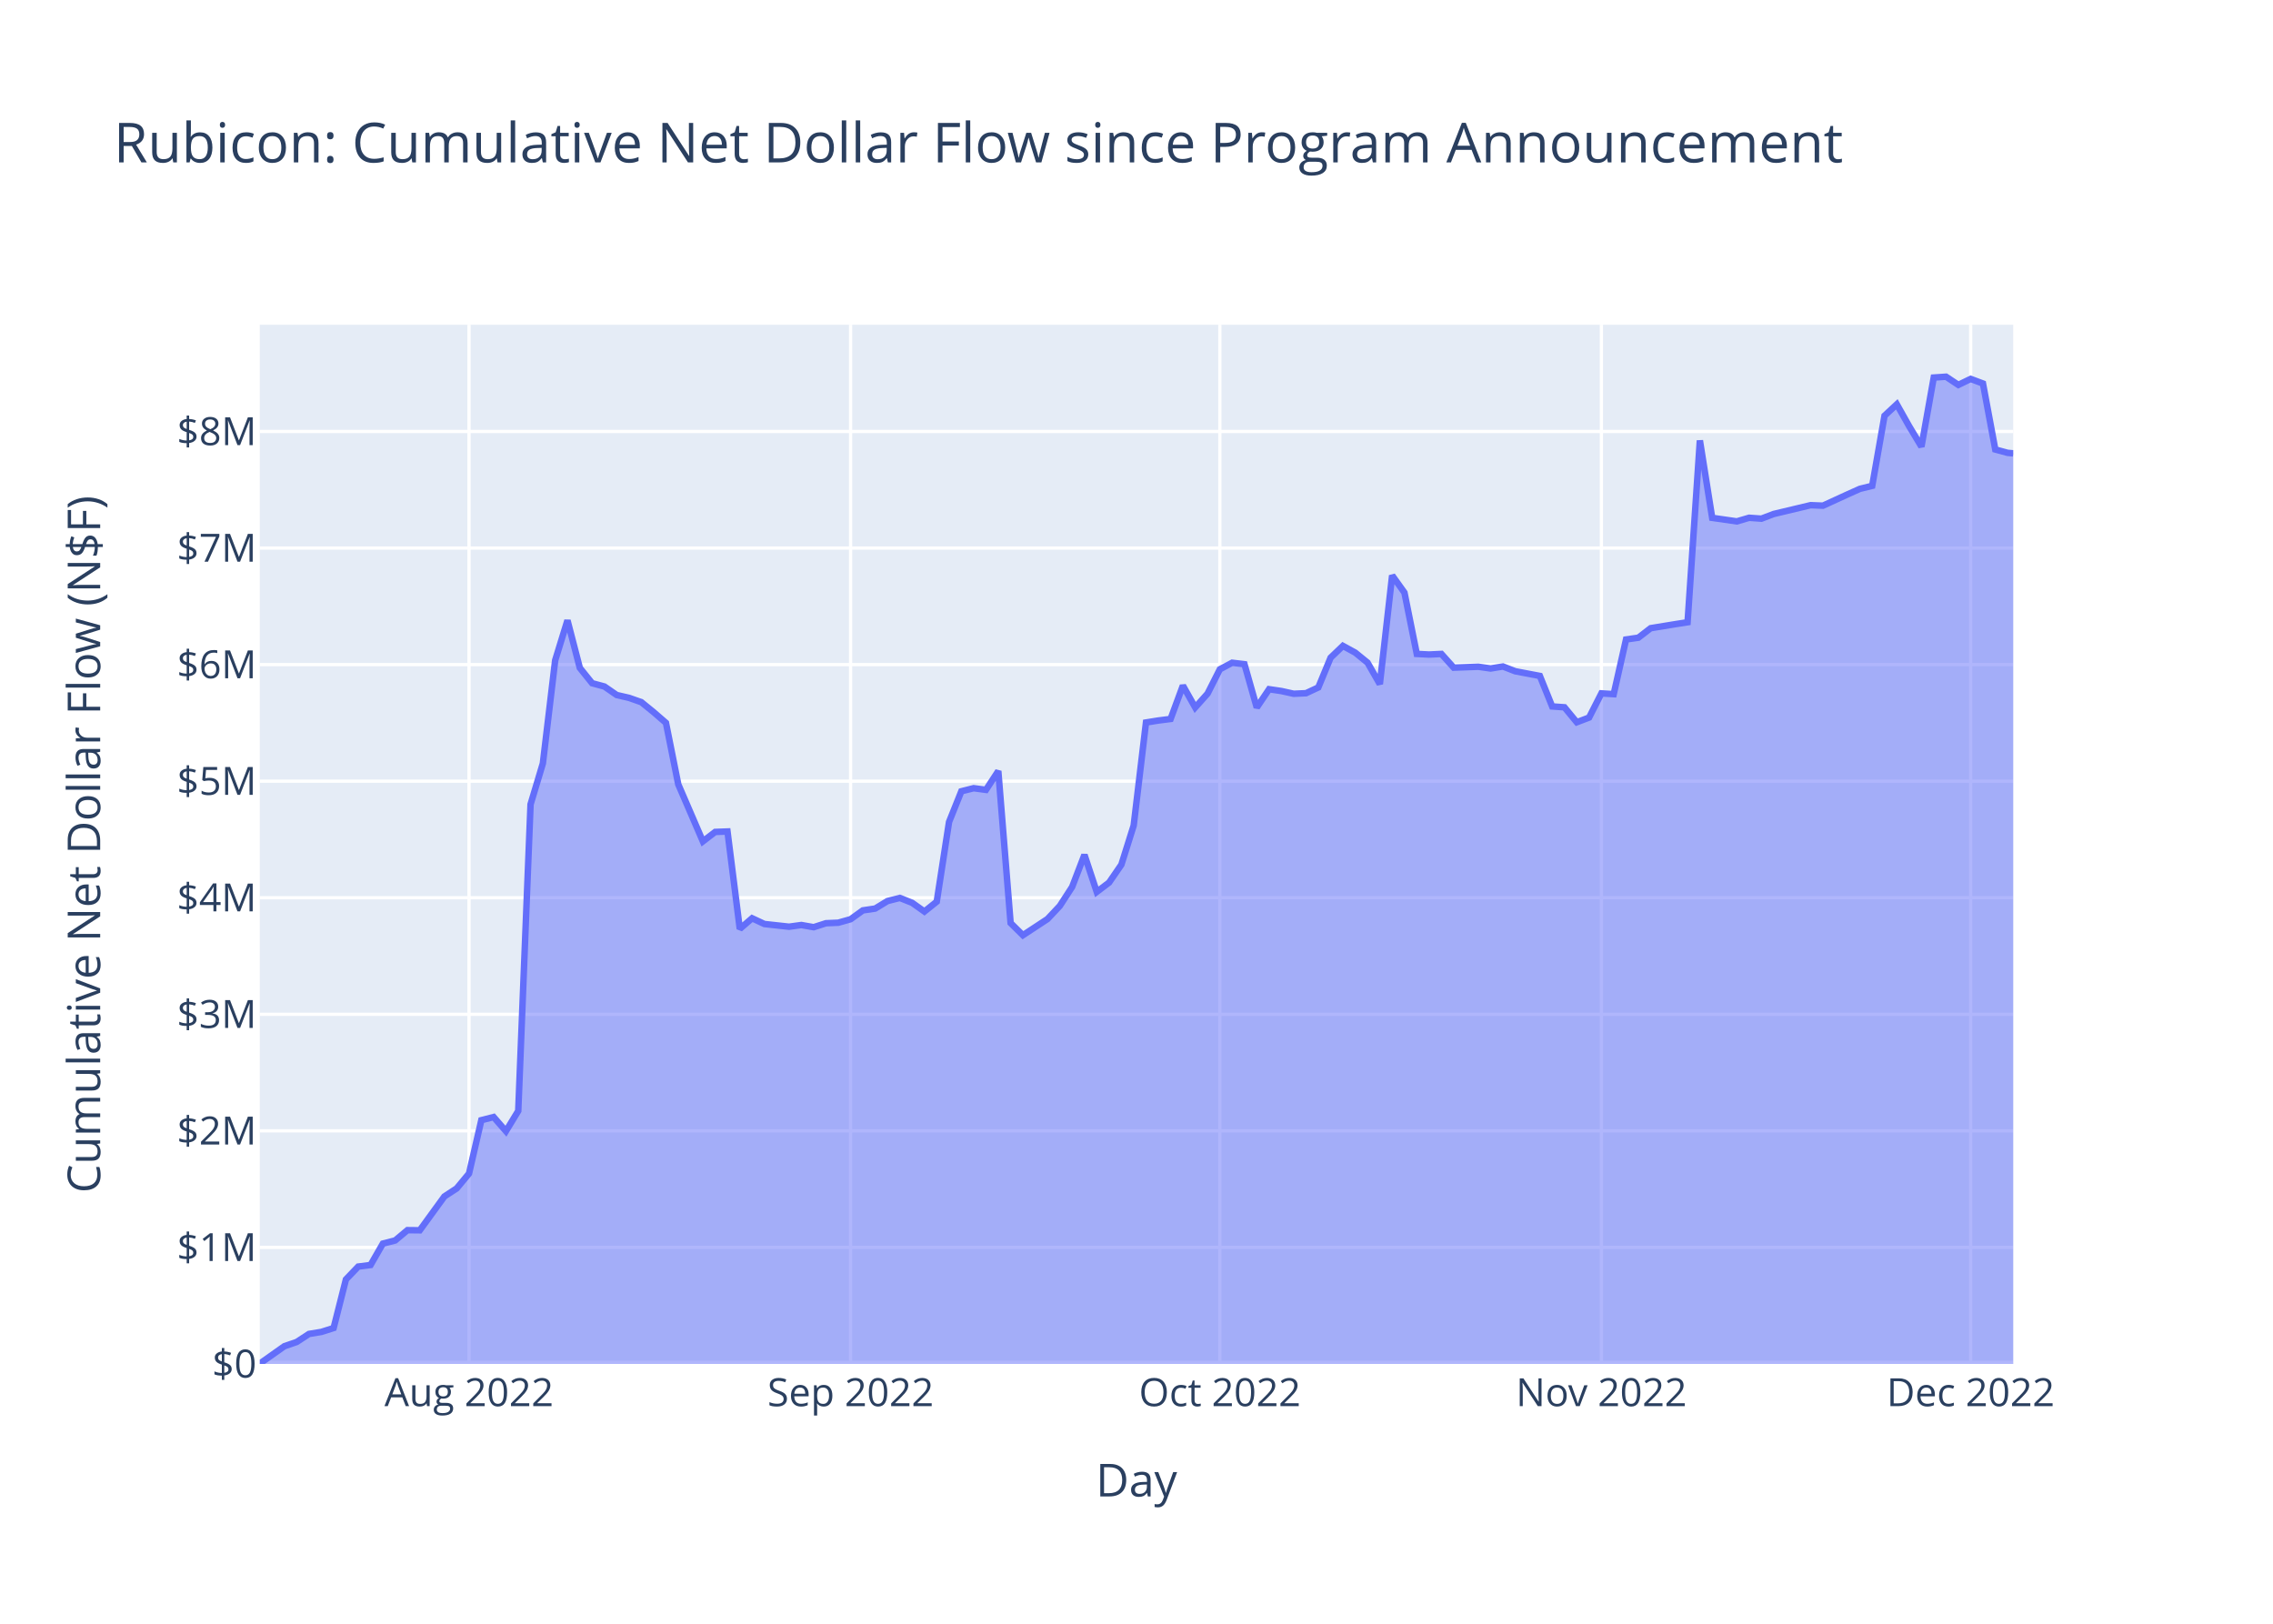
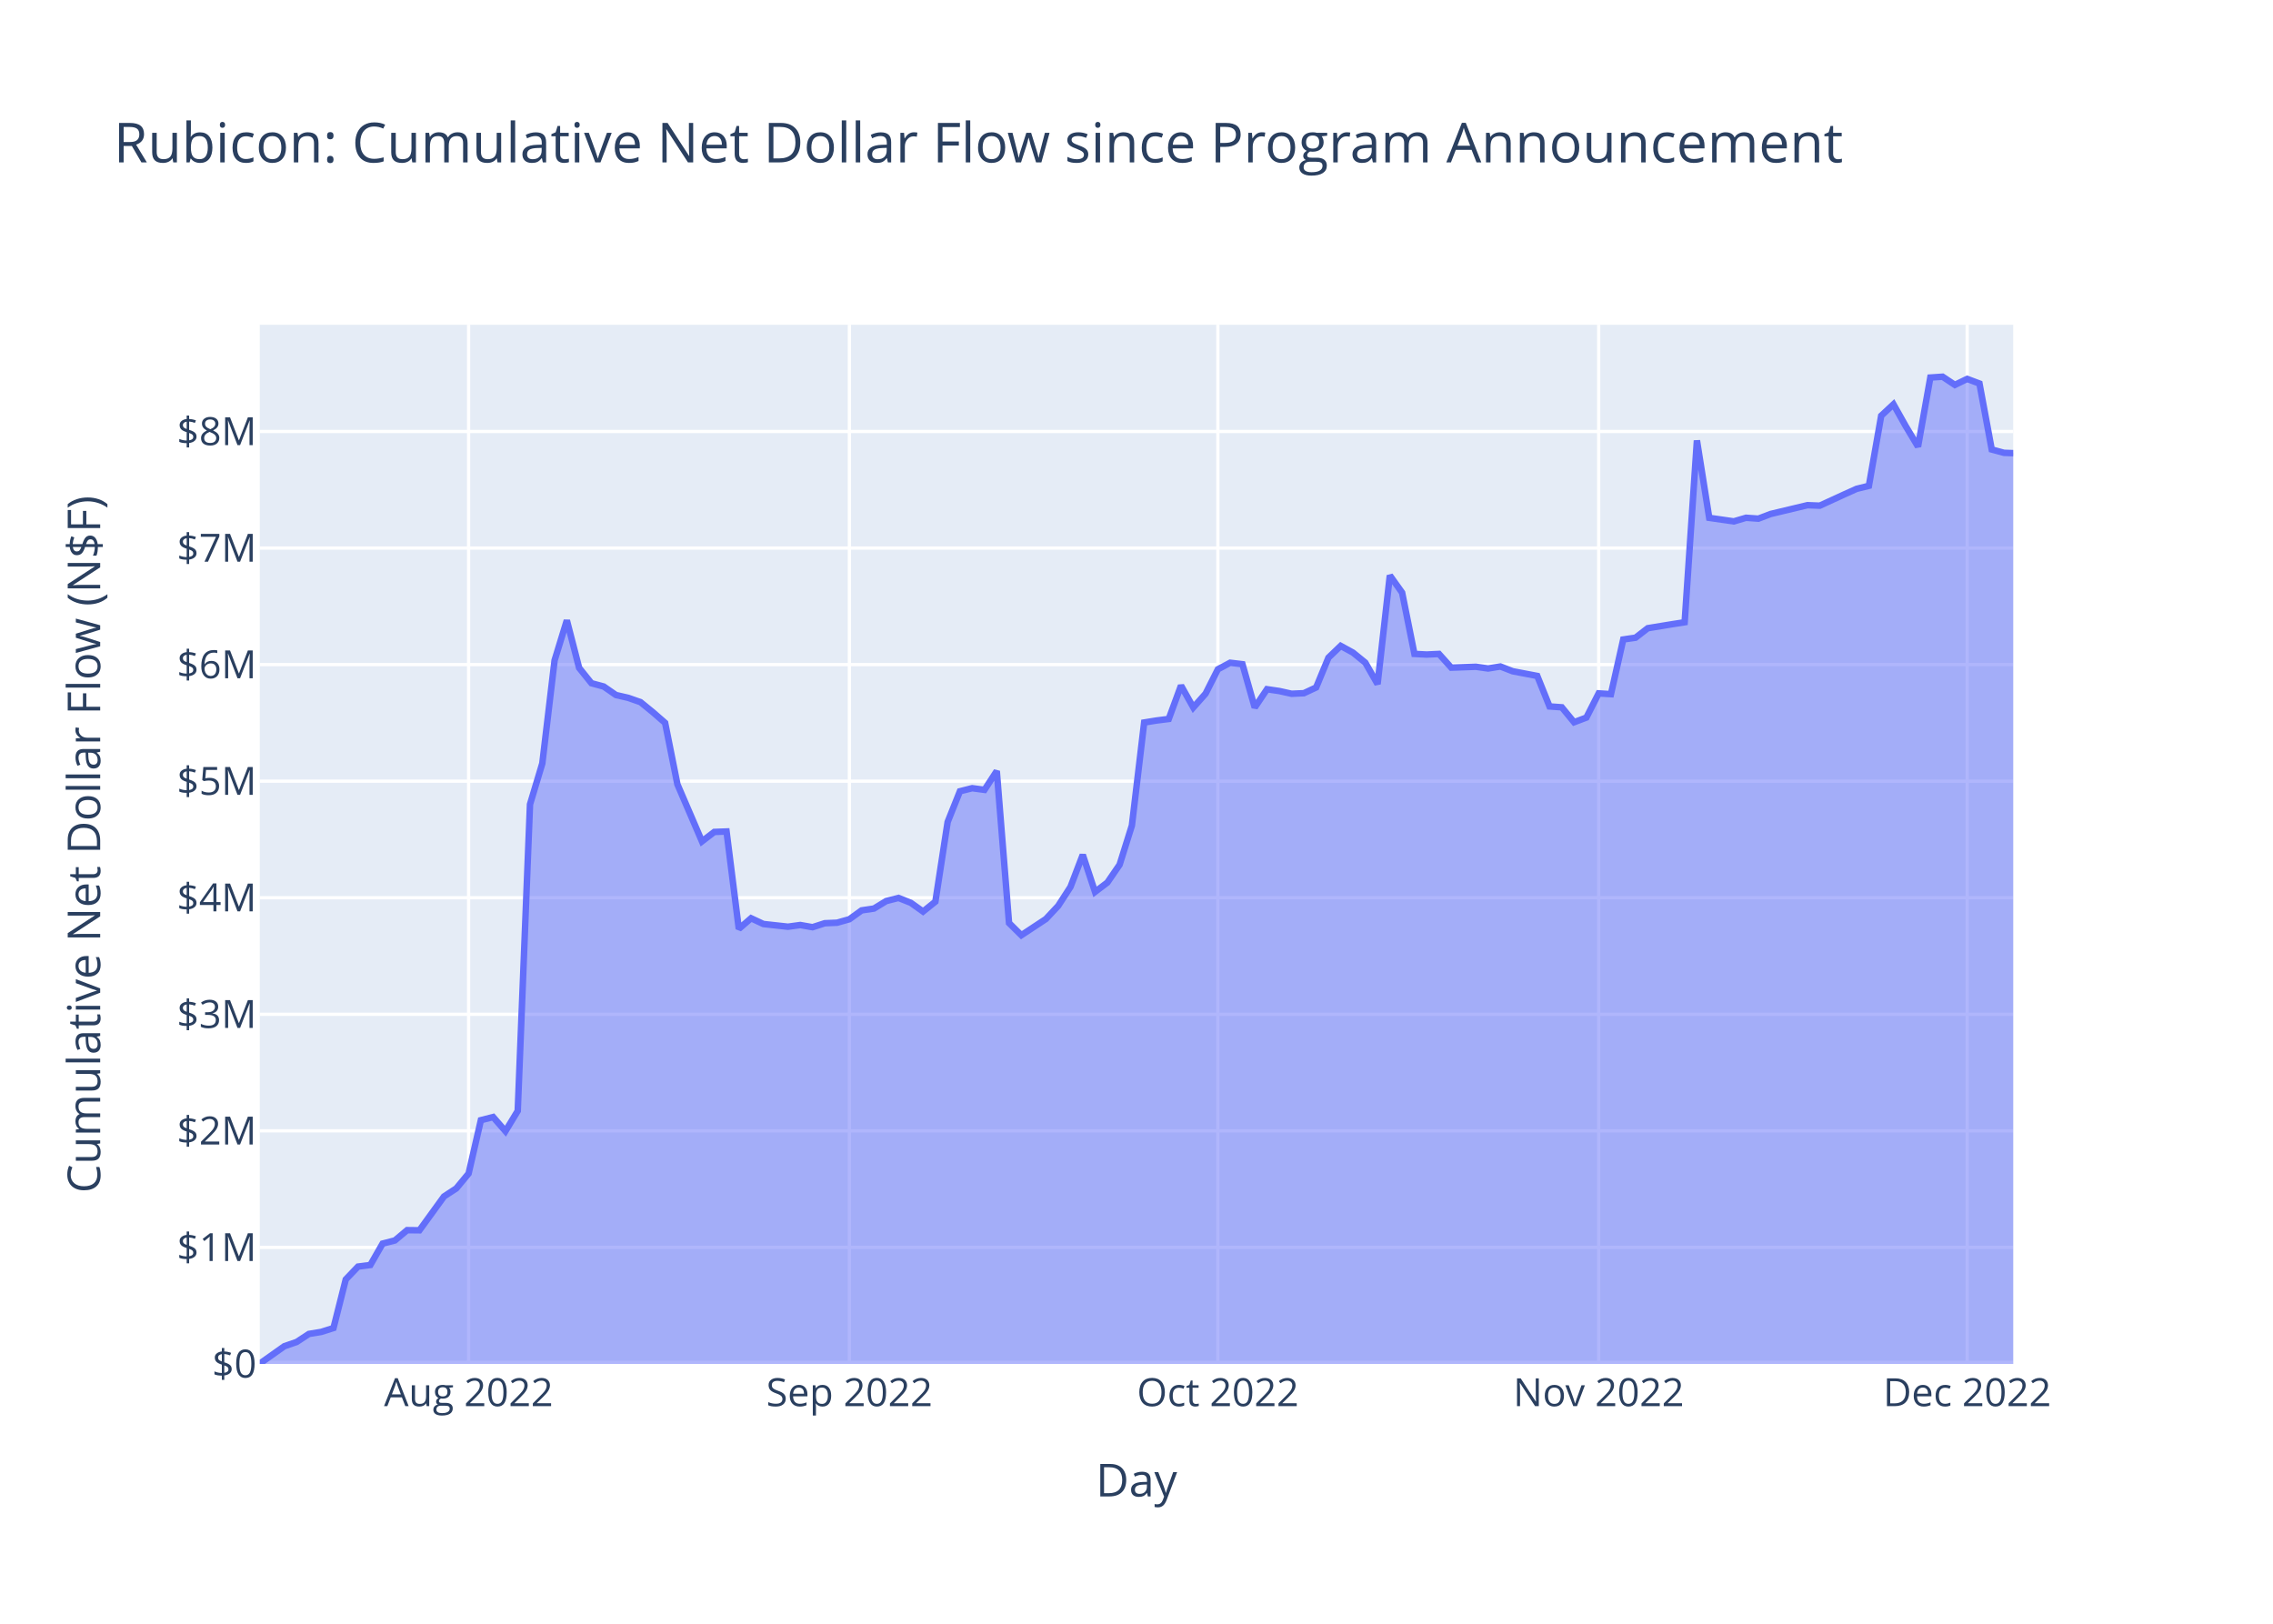
<svg xmlns="http://www.w3.org/2000/svg" class="main-svg" width="700" height="500" style="" viewBox="0 0 700 500">
  <rect x="0" y="0" width="700" height="500" style="fill: rgb(255, 255, 255); fill-opacity: 1;" />
-   <defs id="defs-975786">
+   <defs id="defs-bfa417">
    <g class="clips">
-       <clipPath id="clip975786xyplot" class="plotclip">
+       <clipPath id="clipbfa417xyplot" class="plotclip">
        <rect width="540" height="320" />
      </clipPath>
-       <clipPath class="axesclip" id="clip975786x">
+       <clipPath class="axesclip" id="clipbfa417x">
        <rect x="80" y="0" width="540" height="500" />
      </clipPath>
-       <clipPath class="axesclip" id="clip975786y">
+       <clipPath class="axesclip" id="clipbfa417y">
        <rect x="0" y="100" width="700" height="320" />
      </clipPath>
-       <clipPath class="axesclip" id="clip975786xy">
+       <clipPath class="axesclip" id="clipbfa417xy">
        <rect x="80" y="100" width="540" height="320" />
      </clipPath>
    </g>
    <g class="gradients" />
    <g class="patterns" />
  </defs>
  <g class="bglayer">
    <rect class="bg" x="80" y="100" width="540" height="320" style="fill: rgb(229, 236, 246); fill-opacity: 1; stroke-width: 0;" />
  </g>
  <g class="layer-below">
    <g class="imagelayer" />
    <g class="shapelayer" />
  </g>
  <g class="cartesianlayer">
    <g class="subplot xy">
      <g class="layer-subplot">
        <g class="shapelayer" />
        <g class="imagelayer" />
      </g>
      <g class="minor-gridlayer">
        <g class="x" />
        <g class="y" />
      </g>
      <g class="gridlayer">
        <g class="x">
-           <path class="xgrid crisp" transform="translate(144.44,0)" d="M0,100v320" style="stroke: rgb(255, 255, 255); stroke-opacity: 1; stroke-width: 1px;" />
-           <path class="xgrid crisp" transform="translate(261.95,0)" d="M0,100v320" style="stroke: rgb(255, 255, 255); stroke-opacity: 1; stroke-width: 1px;" />
-           <path class="xgrid crisp" transform="translate(375.67,0)" d="M0,100v320" style="stroke: rgb(255, 255, 255); stroke-opacity: 1; stroke-width: 1px;" />
-           <path class="xgrid crisp" transform="translate(493.17,0)" d="M0,100v320" style="stroke: rgb(255, 255, 255); stroke-opacity: 1; stroke-width: 1px;" />
-           <path class="xgrid crisp" transform="translate(606.89,0)" d="M0,100v320" style="stroke: rgb(255, 255, 255); stroke-opacity: 1; stroke-width: 1px;" />
+           <path class="xgrid crisp" transform="translate(144.31,0)" d="M0,100v320" style="stroke: rgb(255, 255, 255); stroke-opacity: 1; stroke-width: 1px;" />
+           <path class="xgrid crisp" transform="translate(261.58,0)" d="M0,100v320" style="stroke: rgb(255, 255, 255); stroke-opacity: 1; stroke-width: 1px;" />
+           <path class="xgrid crisp" transform="translate(375.06,0)" d="M0,100v320" style="stroke: rgb(255, 255, 255); stroke-opacity: 1; stroke-width: 1px;" />
+           <path class="xgrid crisp" transform="translate(492.33,0)" d="M0,100v320" style="stroke: rgb(255, 255, 255); stroke-opacity: 1; stroke-width: 1px;" />
+           <path class="xgrid crisp" transform="translate(605.82,0)" d="M0,100v320" style="stroke: rgb(255, 255, 255); stroke-opacity: 1; stroke-width: 1px;" />
        </g>
        <g class="y">
          <path class="ygrid crisp" transform="translate(0,384.11)" d="M80,0h540" style="stroke: rgb(255, 255, 255); stroke-opacity: 1; stroke-width: 1px;" />
          <path class="ygrid crisp" transform="translate(0,348.22)" d="M80,0h540" style="stroke: rgb(255, 255, 255); stroke-opacity: 1; stroke-width: 1px;" />
          <path class="ygrid crisp" transform="translate(0,312.33)" d="M80,0h540" style="stroke: rgb(255, 255, 255); stroke-opacity: 1; stroke-width: 1px;" />
          <path class="ygrid crisp" transform="translate(0,276.44)" d="M80,0h540" style="stroke: rgb(255, 255, 255); stroke-opacity: 1; stroke-width: 1px;" />
          <path class="ygrid crisp" transform="translate(0,240.55)" d="M80,0h540" style="stroke: rgb(255, 255, 255); stroke-opacity: 1; stroke-width: 1px;" />
          <path class="ygrid crisp" transform="translate(0,204.65)" d="M80,0h540" style="stroke: rgb(255, 255, 255); stroke-opacity: 1; stroke-width: 1px;" />
          <path class="ygrid crisp" transform="translate(0,168.76)" d="M80,0h540" style="stroke: rgb(255, 255, 255); stroke-opacity: 1; stroke-width: 1px;" />
          <path class="ygrid crisp" transform="translate(0,132.87)" d="M80,0h540" style="stroke: rgb(255, 255, 255); stroke-opacity: 1; stroke-width: 1px;" />
        </g>
      </g>
      <g class="zerolinelayer">
        <path class="yzl zl crisp" transform="translate(0,420)" d="M80,0h540" style="stroke: rgb(255, 255, 255); stroke-opacity: 1; stroke-width: 2px;" />
      </g>
      <path class="xlines-below" />
      <path class="ylines-below" />
      <g class="overlines-below" />
      <g class="xaxislayer-below" />
      <g class="yaxislayer-below" />
      <g class="overaxes-below" />
-       <g class="plot" transform="translate(80,100)" clip-path="url(#clip975786xyplot)">
+       <g class="plot" transform="translate(80,100)" clip-path="url(#clipbfa417xyplot)">
        <g class="scatterlayer mlayer">
-           <g class="trace scatter trace894b93" style="stroke-miterlimit: 2;">
+           <g class="trace scatter trace605a42" style="stroke-miterlimit: 2;">
            <g class="fills">
              <g>
-                 <path class="js-fill" d="M540,320L0,320L0,319.9L7.58,314.54L11.37,313.24L15.16,310.76L18.95,310.14L22.74,308.94L26.53,293.98L30.32,290.02L34.12,289.53L37.91,282.94L41.7,281.97L45.49,278.8L49.28,278.84L56.86,268.42L60.65,265.94L64.44,261.37L68.23,244.94L72.02,243.97L75.81,248.32L79.6,242.08L83.39,147.69L87.18,135.08L90.97,103.35L94.76,91.03L98.56,105.66L102.35,110.38L106.14,111.4L109.93,114.02L113.72,114.89L117.51,116.22L121.3,119.3L125.09,122.59L128.88,141.52L136.46,159.09L140.25,156.18L144.04,156.04L147.83,186.03L151.62,182.76L155.41,184.53L163,185.36L166.79,184.84L170.58,185.51L174.37,184.29L178.16,184.13L181.95,183.06L185.74,180.33L189.53,179.77L193.32,177.46L197.11,176.5L200.9,178L204.69,180.69L208.48,177.65L212.27,153.11L216.06,143.66L219.85,142.71L223.64,143.22L227.44,137.42L231.23,184.23L235.02,187.98L242.6,182.99L246.39,178.95L250.18,173.1L253.97,163.23L257.76,174.64L261.55,171.77L265.34,166.26L269.13,154.2L272.92,122.48L276.71,121.87L280.5,121.39L284.29,111.12L288.08,117.85L291.88,113.59L295.67,106.1L299.46,104.08L303.25,104.53L307.04,117.86L310.83,112.23L314.62,112.79L318.41,113.63L322.2,113.46L325.99,111.69L329.78,102.52L333.57,98.89L337.36,100.96L341.15,104.04L344.94,110.65L348.73,77.2L352.52,82.49L356.32,101.36L360.11,101.55L363.9,101.37L367.69,105.59L375.27,105.31L379.06,105.85L382.85,105.23L386.64,106.7L394.22,108.14L398.01,117.53L401.8,117.8L405.59,122.4L409.38,120.96L413.17,113.51L416.96,113.75L420.76,96.91L424.55,96.37L428.34,93.44L435.92,92.2L439.71,91.61L443.5,35.63L447.29,59.46L454.87,60.55L458.66,59.44L462.45,59.71L466.24,58.27L477.61,55.56L481.4,55.71L488.99,52.23L492.78,50.53L496.57,49.6L500.36,28.02L504.15,24.5L507.94,31.23L511.73,37.53L515.52,16.26L519.31,16L523.1,18.52L526.89,16.68L530.68,18.1L534.47,38.41L538.26,39.44L540,39.6" style="fill: rgb(99, 110, 250); fill-opacity: 0.5; stroke-width: 0;" />
+                 <path class="js-fill" d="M540,320L0,320L0,319.9L7.57,314.54L11.35,313.24L15.13,310.76L18.91,310.14L22.7,308.94L26.48,293.98L30.26,290.02L34.05,289.53L37.83,282.94L41.61,281.97L45.39,278.8L49.18,278.84L56.74,268.42L60.53,265.94L64.31,261.37L68.09,244.94L71.87,243.97L75.66,248.32L79.44,242.08L83.22,147.69L87.01,135.08L90.79,103.35L94.57,91.03L98.35,105.66L102.14,110.38L105.92,111.4L109.7,114.02L113.49,114.89L117.27,116.22L121.05,119.3L124.83,122.59L128.62,141.52L136.18,159.09L139.97,156.18L143.75,156.04L147.53,186.03L151.31,182.76L155.1,184.53L162.66,185.36L166.45,184.84L170.23,185.51L174.01,184.29L177.79,184.13L181.58,183.06L185.36,180.33L189.14,179.77L192.93,177.46L196.71,176.5L200.49,178L204.27,180.69L208.06,177.65L211.84,153.11L215.62,143.66L219.4,142.71L223.19,143.22L226.97,137.42L230.75,184.23L234.54,187.98L242.1,182.99L245.88,178.95L249.67,173.1L253.45,163.23L257.23,174.64L261.02,171.77L264.8,166.26L268.58,154.2L272.36,122.48L276.15,121.87L279.93,121.39L283.71,111.12L287.5,117.85L291.28,113.59L295.06,106.1L298.84,104.08L302.63,104.53L306.41,117.86L310.19,112.23L313.98,112.79L317.76,113.63L321.54,113.46L325.32,111.69L329.11,102.52L332.89,98.89L336.67,100.96L340.46,104.04L344.24,110.65L348.02,77.2L351.8,82.49L355.59,101.36L359.37,101.55L363.15,101.37L366.94,105.59L374.5,105.31L378.28,105.85L382.07,105.23L385.85,106.7L393.42,108.14L397.2,117.53L400.98,117.8L404.76,122.4L408.55,120.96L412.33,113.51L416.11,113.75L419.9,96.91L423.68,96.37L427.46,93.44L435.03,92.2L438.81,91.61L442.59,35.63L446.38,59.46L453.94,60.55L457.72,59.44L461.51,59.71L465.29,58.27L476.64,55.56L480.42,55.71L487.99,52.23L491.77,50.53L495.55,49.6L499.34,28.02L503.12,24.5L506.9,31.23L510.68,37.53L514.47,16.26L518.25,16L522.03,18.52L525.82,16.68L529.6,18.1L533.38,38.41L537.16,39.44L540,39.54" style="fill: rgb(99, 110, 250); fill-opacity: 0.5; stroke-width: 0;" />
              </g>
            </g>
            <g class="errorbars" />
            <g class="lines">
-               <path class="js-line" d="M0,319.9L7.58,314.54L11.37,313.24L15.16,310.76L18.95,310.14L22.74,308.94L26.53,293.98L30.32,290.02L34.12,289.53L37.91,282.94L41.7,281.97L45.49,278.8L49.28,278.84L56.86,268.42L60.65,265.94L64.44,261.37L68.23,244.94L72.02,243.97L75.81,248.32L79.6,242.08L83.39,147.69L87.18,135.08L90.97,103.35L94.76,91.03L98.56,105.66L102.35,110.38L106.14,111.4L109.93,114.02L113.72,114.89L117.51,116.22L121.3,119.3L125.09,122.59L128.88,141.52L136.46,159.09L140.25,156.18L144.04,156.04L147.83,186.03L151.62,182.76L155.41,184.53L163,185.36L166.79,184.84L170.58,185.51L174.37,184.29L178.16,184.13L181.95,183.06L185.74,180.33L189.53,179.77L193.32,177.46L197.11,176.5L200.9,178L204.69,180.69L208.48,177.65L212.27,153.11L216.06,143.66L219.85,142.71L223.64,143.22L227.44,137.42L231.23,184.23L235.02,187.98L242.6,182.99L246.39,178.95L250.18,173.1L253.97,163.23L257.76,174.64L261.55,171.77L265.34,166.26L269.13,154.2L272.92,122.48L276.71,121.87L280.5,121.39L284.29,111.12L288.08,117.85L291.88,113.59L295.67,106.1L299.46,104.08L303.25,104.53L307.04,117.86L310.83,112.23L314.62,112.79L318.41,113.63L322.2,113.46L325.99,111.69L329.78,102.52L333.57,98.89L337.36,100.96L341.15,104.04L344.94,110.65L348.73,77.2L352.52,82.49L356.32,101.36L360.11,101.55L363.9,101.37L367.69,105.59L375.27,105.31L379.06,105.85L382.85,105.23L386.64,106.7L394.22,108.14L398.01,117.53L401.8,117.8L405.59,122.4L409.38,120.96L413.17,113.51L416.96,113.75L420.76,96.91L424.55,96.37L428.34,93.44L435.92,92.2L439.71,91.61L443.5,35.63L447.29,59.46L454.87,60.55L458.66,59.44L462.45,59.71L466.24,58.27L477.61,55.56L481.4,55.71L488.99,52.23L492.78,50.53L496.57,49.6L500.36,28.02L504.15,24.5L507.94,31.23L511.73,37.53L515.52,16.26L519.31,16L523.1,18.52L526.89,16.68L530.68,18.1L534.47,38.41L538.26,39.44L540,39.6" style="vector-effect: non-scaling-stroke; fill: none; stroke: rgb(99, 110, 250); stroke-opacity: 1; stroke-width: 2px; opacity: 1;" />
+               <path class="js-line" d="M0,319.9L7.57,314.54L11.35,313.24L15.13,310.76L18.91,310.14L22.7,308.94L26.48,293.98L30.26,290.02L34.05,289.53L37.83,282.94L41.61,281.97L45.39,278.8L49.18,278.84L56.74,268.42L60.53,265.94L64.31,261.37L68.09,244.94L71.87,243.97L75.66,248.32L79.44,242.08L83.22,147.69L87.01,135.08L90.79,103.35L94.57,91.03L98.35,105.66L102.14,110.38L105.92,111.4L109.7,114.02L113.49,114.89L117.27,116.22L121.05,119.3L124.83,122.59L128.62,141.52L136.18,159.09L139.97,156.18L143.75,156.04L147.53,186.03L151.31,182.76L155.1,184.53L162.66,185.36L166.45,184.84L170.23,185.51L174.01,184.29L177.79,184.13L181.58,183.06L185.36,180.33L189.14,179.77L192.93,177.46L196.71,176.5L200.49,178L204.27,180.69L208.06,177.65L211.84,153.11L215.62,143.66L219.4,142.71L223.19,143.22L226.97,137.42L230.75,184.23L234.54,187.98L242.1,182.99L245.88,178.95L249.67,173.1L253.45,163.23L257.23,174.64L261.02,171.77L264.8,166.26L268.58,154.2L272.36,122.48L276.15,121.87L279.93,121.39L283.71,111.12L287.5,117.85L291.28,113.59L295.06,106.1L298.84,104.08L302.63,104.53L306.41,117.86L310.19,112.23L313.98,112.79L317.76,113.63L321.54,113.46L325.32,111.69L329.11,102.52L332.89,98.89L336.67,100.96L340.46,104.04L344.24,110.65L348.02,77.2L351.8,82.49L355.59,101.36L359.37,101.55L363.15,101.37L366.94,105.59L374.5,105.31L378.28,105.85L382.07,105.23L385.85,106.7L393.42,108.14L397.2,117.53L400.98,117.8L404.76,122.4L408.55,120.96L412.33,113.51L416.11,113.75L419.9,96.91L423.68,96.37L427.46,93.44L435.03,92.2L438.81,91.61L442.59,35.63L446.38,59.46L453.94,60.55L457.72,59.44L461.51,59.71L465.29,58.27L476.64,55.56L480.42,55.71L487.99,52.23L491.77,50.53L495.55,49.6L499.34,28.02L503.12,24.5L506.9,31.23L510.68,37.53L514.47,16.26L518.25,16L522.03,18.52L525.82,16.68L529.6,18.1L533.38,38.41L537.16,39.44L540,39.54" style="vector-effect: non-scaling-stroke; fill: none; stroke: rgb(99, 110, 250); stroke-opacity: 1; stroke-width: 2px; opacity: 1;" />
            </g>
            <g class="points" />
            <g class="text" />
          </g>
        </g>
      </g>
      <g class="overplot" />
      <path class="xlines-above crisp" d="M0,0" style="fill: none;" />
      <path class="ylines-above crisp" d="M0,0" style="fill: none;" />
      <g class="overlines-above" />
      <g class="xaxislayer-above">
        <g class="xtick">
-           <text text-anchor="middle" x="0" y="433" transform="translate(144.44,0)" style="font-family: 'Open Sans', verdana, arial, sans-serif; font-size: 12px; fill: rgb(42, 63, 95); fill-opacity: 1; white-space: pre; opacity: 1;">Aug 2022</text>
+           <text text-anchor="middle" x="0" y="433" transform="translate(144.31,0)" style="font-family: 'Open Sans', verdana, arial, sans-serif; font-size: 12px; fill: rgb(42, 63, 95); fill-opacity: 1; white-space: pre; opacity: 1;">Aug 2022</text>
        </g>
        <g class="xtick">
-           <text text-anchor="middle" x="0" y="433" style="font-family: 'Open Sans', verdana, arial, sans-serif; font-size: 12px; fill: rgb(42, 63, 95); fill-opacity: 1; white-space: pre; opacity: 1;" transform="translate(261.95,0)">Sep 2022</text>
+           <text text-anchor="middle" x="0" y="433" style="font-family: 'Open Sans', verdana, arial, sans-serif; font-size: 12px; fill: rgb(42, 63, 95); fill-opacity: 1; white-space: pre; opacity: 1;" transform="translate(261.58,0)">Sep 2022</text>
        </g>
        <g class="xtick">
-           <text text-anchor="middle" x="0" y="433" style="font-family: 'Open Sans', verdana, arial, sans-serif; font-size: 12px; fill: rgb(42, 63, 95); fill-opacity: 1; white-space: pre; opacity: 1;" transform="translate(375.67,0)">Oct 2022</text>
+           <text text-anchor="middle" x="0" y="433" style="font-family: 'Open Sans', verdana, arial, sans-serif; font-size: 12px; fill: rgb(42, 63, 95); fill-opacity: 1; white-space: pre; opacity: 1;" transform="translate(375.06,0)">Oct 2022</text>
        </g>
        <g class="xtick">
-           <text text-anchor="middle" x="0" y="433" style="font-family: 'Open Sans', verdana, arial, sans-serif; font-size: 12px; fill: rgb(42, 63, 95); fill-opacity: 1; white-space: pre; opacity: 1;" transform="translate(493.17,0)">Nov 2022</text>
+           <text text-anchor="middle" x="0" y="433" style="font-family: 'Open Sans', verdana, arial, sans-serif; font-size: 12px; fill: rgb(42, 63, 95); fill-opacity: 1; white-space: pre; opacity: 1;" transform="translate(492.33,0)">Nov 2022</text>
        </g>
        <g class="xtick">
-           <text text-anchor="middle" x="0" y="433" style="font-family: 'Open Sans', verdana, arial, sans-serif; font-size: 12px; fill: rgb(42, 63, 95); fill-opacity: 1; white-space: pre; opacity: 1;" transform="translate(606.89,0)">Dec 2022</text>
+           <text text-anchor="middle" x="0" y="433" style="font-family: 'Open Sans', verdana, arial, sans-serif; font-size: 12px; fill: rgb(42, 63, 95); fill-opacity: 1; white-space: pre; opacity: 1;" transform="translate(605.82,0)">Dec 2022</text>
        </g>
      </g>
      <g class="yaxislayer-above">
        <g class="ytick">
          <text text-anchor="end" x="79" y="4.2" transform="translate(0,420)" style="font-family: 'Open Sans', verdana, arial, sans-serif; font-size: 12px; fill: rgb(42, 63, 95); fill-opacity: 1; white-space: pre; opacity: 1;">$0</text>
        </g>
        <g class="ytick">
          <text text-anchor="end" x="79" y="4.2" style="font-family: 'Open Sans', verdana, arial, sans-serif; font-size: 12px; fill: rgb(42, 63, 95); fill-opacity: 1; white-space: pre; opacity: 1;" transform="translate(0,384.11)">$1M</text>
        </g>
        <g class="ytick">
          <text text-anchor="end" x="79" y="4.2" style="font-family: 'Open Sans', verdana, arial, sans-serif; font-size: 12px; fill: rgb(42, 63, 95); fill-opacity: 1; white-space: pre; opacity: 1;" transform="translate(0,348.22)">$2M</text>
        </g>
        <g class="ytick">
          <text text-anchor="end" x="79" y="4.2" style="font-family: 'Open Sans', verdana, arial, sans-serif; font-size: 12px; fill: rgb(42, 63, 95); fill-opacity: 1; white-space: pre; opacity: 1;" transform="translate(0,312.33)">$3M</text>
        </g>
        <g class="ytick">
          <text text-anchor="end" x="79" y="4.2" style="font-family: 'Open Sans', verdana, arial, sans-serif; font-size: 12px; fill: rgb(42, 63, 95); fill-opacity: 1; white-space: pre; opacity: 1;" transform="translate(0,276.44)">$4M</text>
        </g>
        <g class="ytick">
          <text text-anchor="end" x="79" y="4.2" style="font-family: 'Open Sans', verdana, arial, sans-serif; font-size: 12px; fill: rgb(42, 63, 95); fill-opacity: 1; white-space: pre; opacity: 1;" transform="translate(0,240.55)">$5M</text>
        </g>
        <g class="ytick">
          <text text-anchor="end" x="79" y="4.2" style="font-family: 'Open Sans', verdana, arial, sans-serif; font-size: 12px; fill: rgb(42, 63, 95); fill-opacity: 1; white-space: pre; opacity: 1;" transform="translate(0,204.65)">$6M</text>
        </g>
        <g class="ytick">
          <text text-anchor="end" x="79" y="4.2" style="font-family: 'Open Sans', verdana, arial, sans-serif; font-size: 12px; fill: rgb(42, 63, 95); fill-opacity: 1; white-space: pre; opacity: 1;" transform="translate(0,168.76)">$7M</text>
        </g>
        <g class="ytick">
          <text text-anchor="end" x="79" y="4.2" style="font-family: 'Open Sans', verdana, arial, sans-serif; font-size: 12px; fill: rgb(42, 63, 95); fill-opacity: 1; white-space: pre; opacity: 1;" transform="translate(0,132.87)">$8M</text>
        </g>
      </g>
      <g class="overaxes-above" />
    </g>
  </g>
  <g class="polarlayer" />
  <g class="smithlayer" />
  <g class="ternarylayer" />
  <g class="geolayer" />
  <g class="funnelarealayer" />
  <g class="pielayer" />
  <g class="iciclelayer" />
  <g class="treemaplayer" />
  <g class="sunburstlayer" />
  <g class="glimages" />
-   <defs id="topdefs-975786">
+   <defs id="topdefs-bfa417">
    <g class="clips" />
  </defs>
  <g class="layer-above">
    <g class="imagelayer" />
    <g class="shapelayer" />
  </g>
  <g class="infolayer">
    <g class="g-gtitle">
      <text class="gtitle" x="35" y="50" text-anchor="start" dy="0em" style="font-family: 'Open Sans', verdana, arial, sans-serif; font-size: 17px; fill: rgb(42, 63, 95); opacity: 1; font-weight: normal; white-space: pre;">Rubicon: Cumulative Net Dollar Flow since Program Announcement</text>
    </g>
    <g class="g-xtitle">
      <text class="xtitle" x="350" y="460.8" text-anchor="middle" style="font-family: 'Open Sans', verdana, arial, sans-serif; font-size: 14px; fill: rgb(42, 63, 95); opacity: 1; font-weight: normal; white-space: pre;">Day</text>
    </g>
    <g class="g-ytitle">
      <text class="ytitle" transform="rotate(-90,30.85625,260)" x="30.856" y="260" text-anchor="middle" style="font-family: 'Open Sans', verdana, arial, sans-serif; font-size: 14px; fill: rgb(42, 63, 95); opacity: 1; font-weight: normal; white-space: pre;">Cumulative Net Dollar Flow (N$F)</text>
    </g>
  </g>
</svg>
